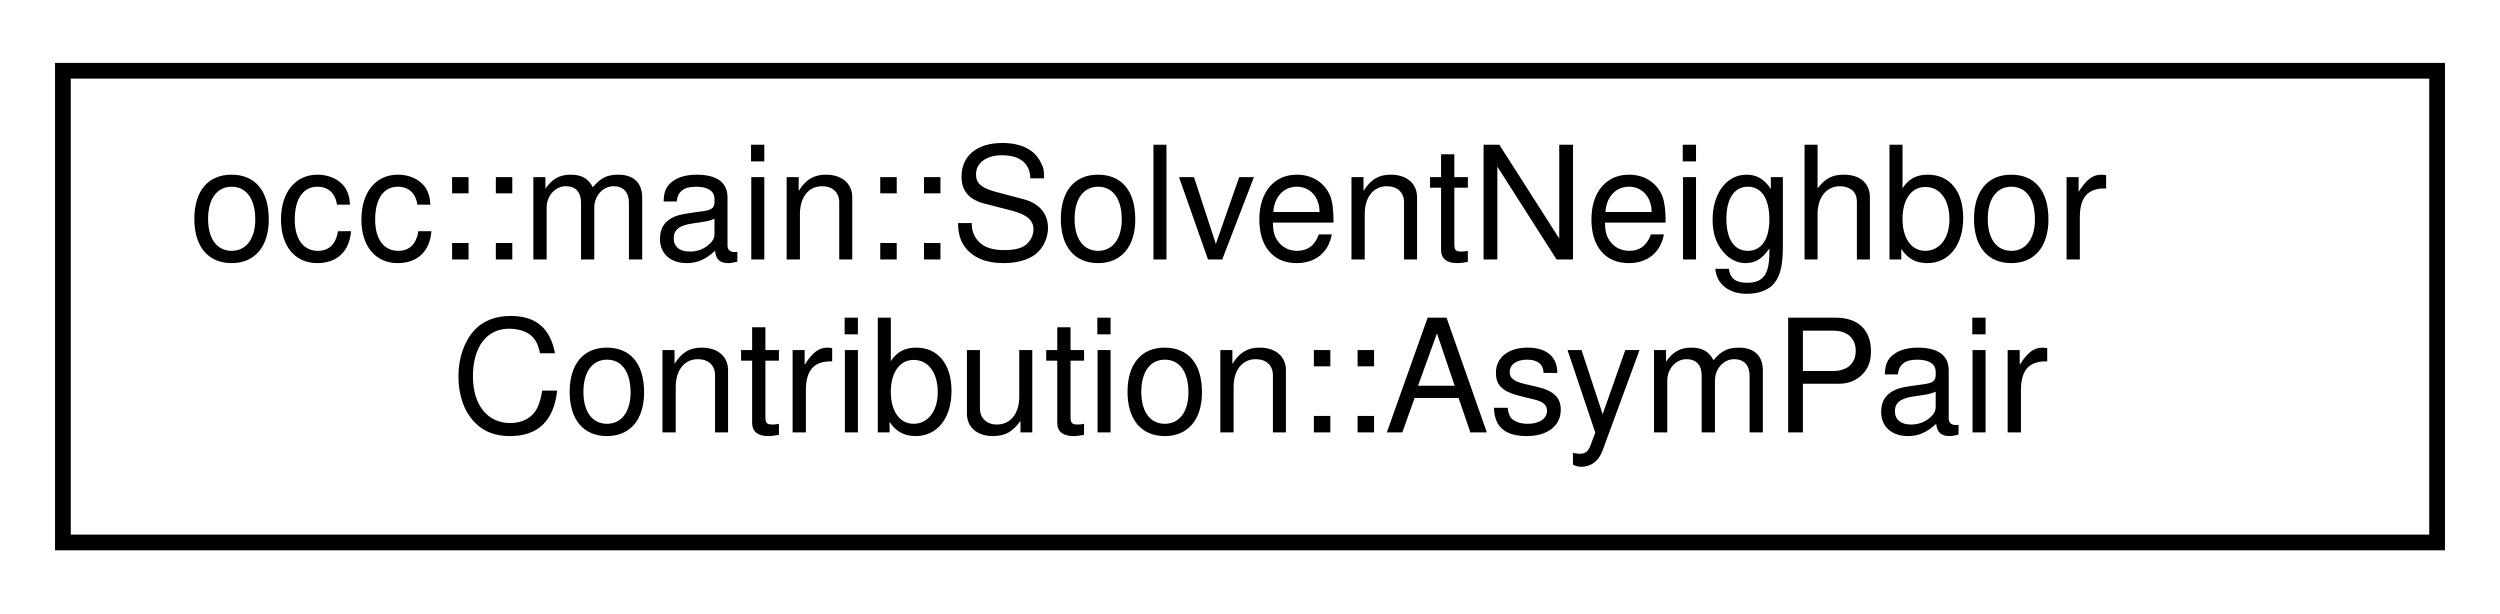
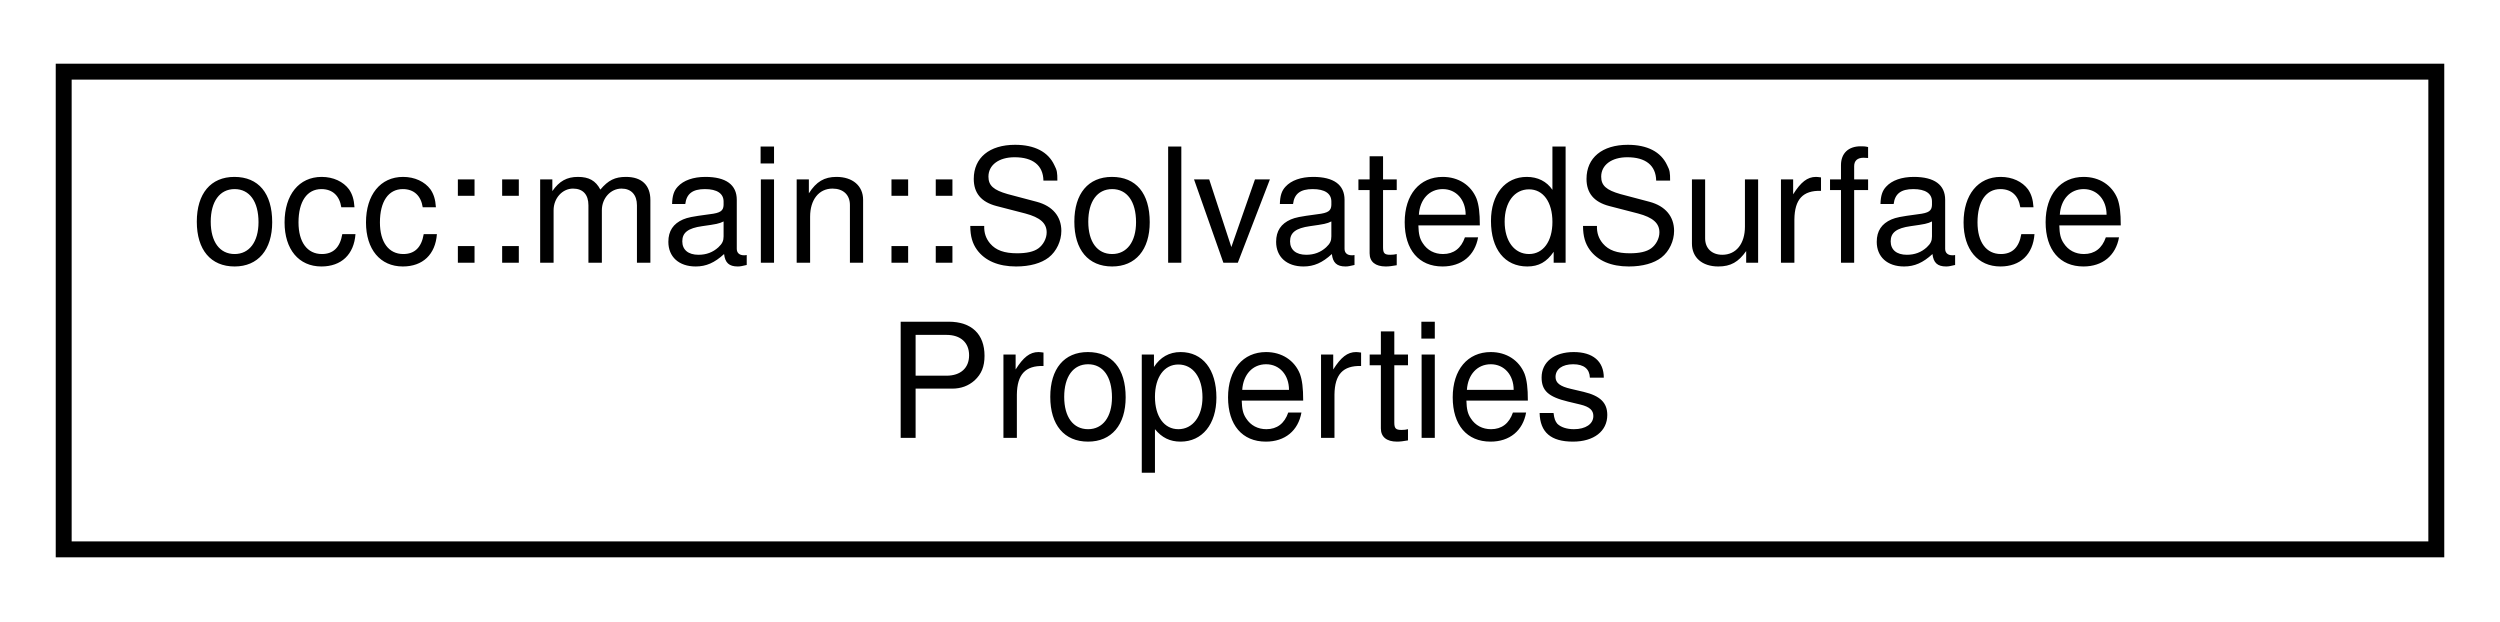
- <svg xmlns="http://www.w3.org/2000/svg" xmlns:xlink="http://www.w3.org/1999/xlink" width="159pt" height="39pt" viewBox="0.00 0.00 159.00 39.00">
+ <svg xmlns="http://www.w3.org/2000/svg" xmlns:xlink="http://www.w3.org/1999/xlink" width="157pt" height="39pt" viewBox="0.00 0.00 157.00 39.00">
  <g id="graph0" class="graph" transform="scale(1 1) rotate(0) translate(4 35)">
    <g id="node1" class="node">
      <g id="a_node1">
-         <a xlink:href="structocc_1_1main_1_1SolventNeighborContribution_1_1AsymPair.html" target="_top" xlink:title=" ">
-           <polygon fill="none" stroke="black" points="0,-0.5 0,-30.5 151,-30.5 151,-0.5 0,-0.5" />
-           <text text-anchor="start" x="8" y="-18.5" font-family="Helvetica,sans-Serif" font-size="10.00">occ::main::SolventNeighbor</text>
-           <text text-anchor="middle" x="75.5" y="-7.5" font-family="Helvetica,sans-Serif" font-size="10.00">Contribution::AsymPair</text>
+         <a xlink:href="structocc_1_1main_1_1SolvatedSurfaceProperties.html" target="_top" xlink:title=" ">
+           <polygon fill="none" stroke="black" points="0,-0.5 0,-30.5 149,-30.5 149,-0.5 0,-0.5" />
+           <text text-anchor="start" x="8" y="-18.5" font-family="Helvetica,sans-Serif" font-size="10.00">occ::main::SolvatedSurface</text>
+           <text text-anchor="middle" x="74.5" y="-7.5" font-family="Helvetica,sans-Serif" font-size="10.00">Properties</text>
        </a>
      </g>
    </g>
  </g>
</svg>
